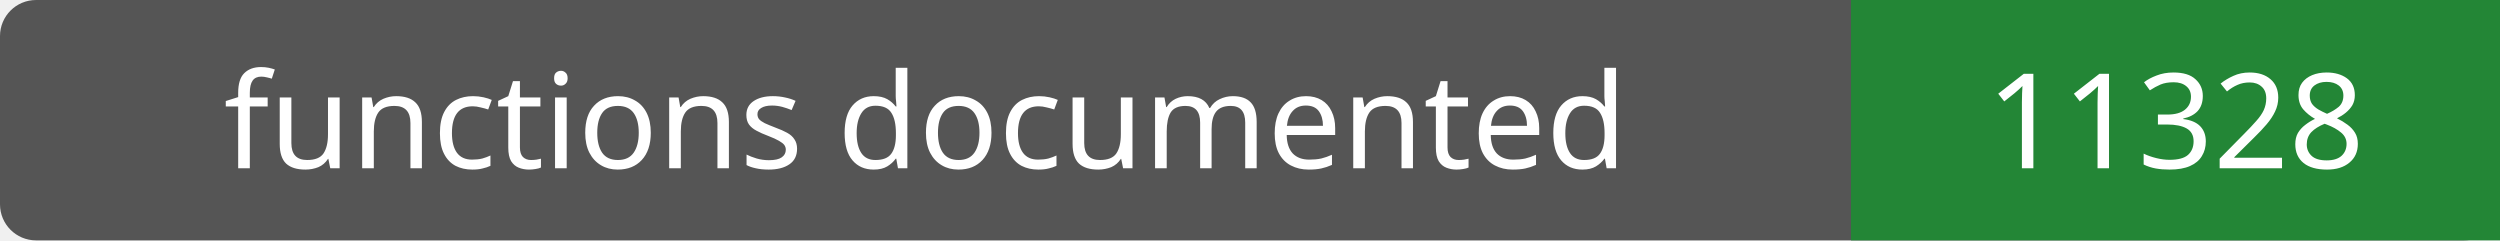
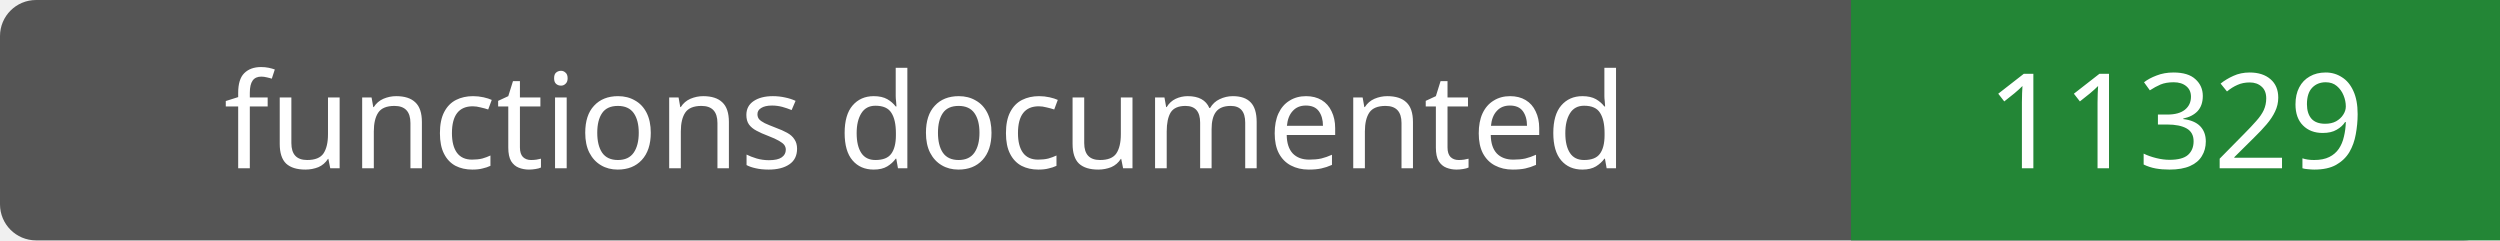
- <svg xmlns="http://www.w3.org/2000/svg" width="208" height="20" role="img" aria-label="functions documented: 11328">
+ <svg xmlns="http://www.w3.org/2000/svg" width="208" height="20" role="img" aria-label="functions documented: 11329">
  <rect width="208" height="20" rx="3" fill="#555" />
  <path fill="#238636" d="M154 0h54v20H154z" />
  <g fill="#fff" text-anchor="middle" font-family="Verdana,sans-serif" font-size="11">
    <text x="77.0" y="14">functions documented</text>
-     <text x="181.0" y="14">11328</text>
+     <text x="181.0" y="14">11329</text>
  </g>
</svg>
